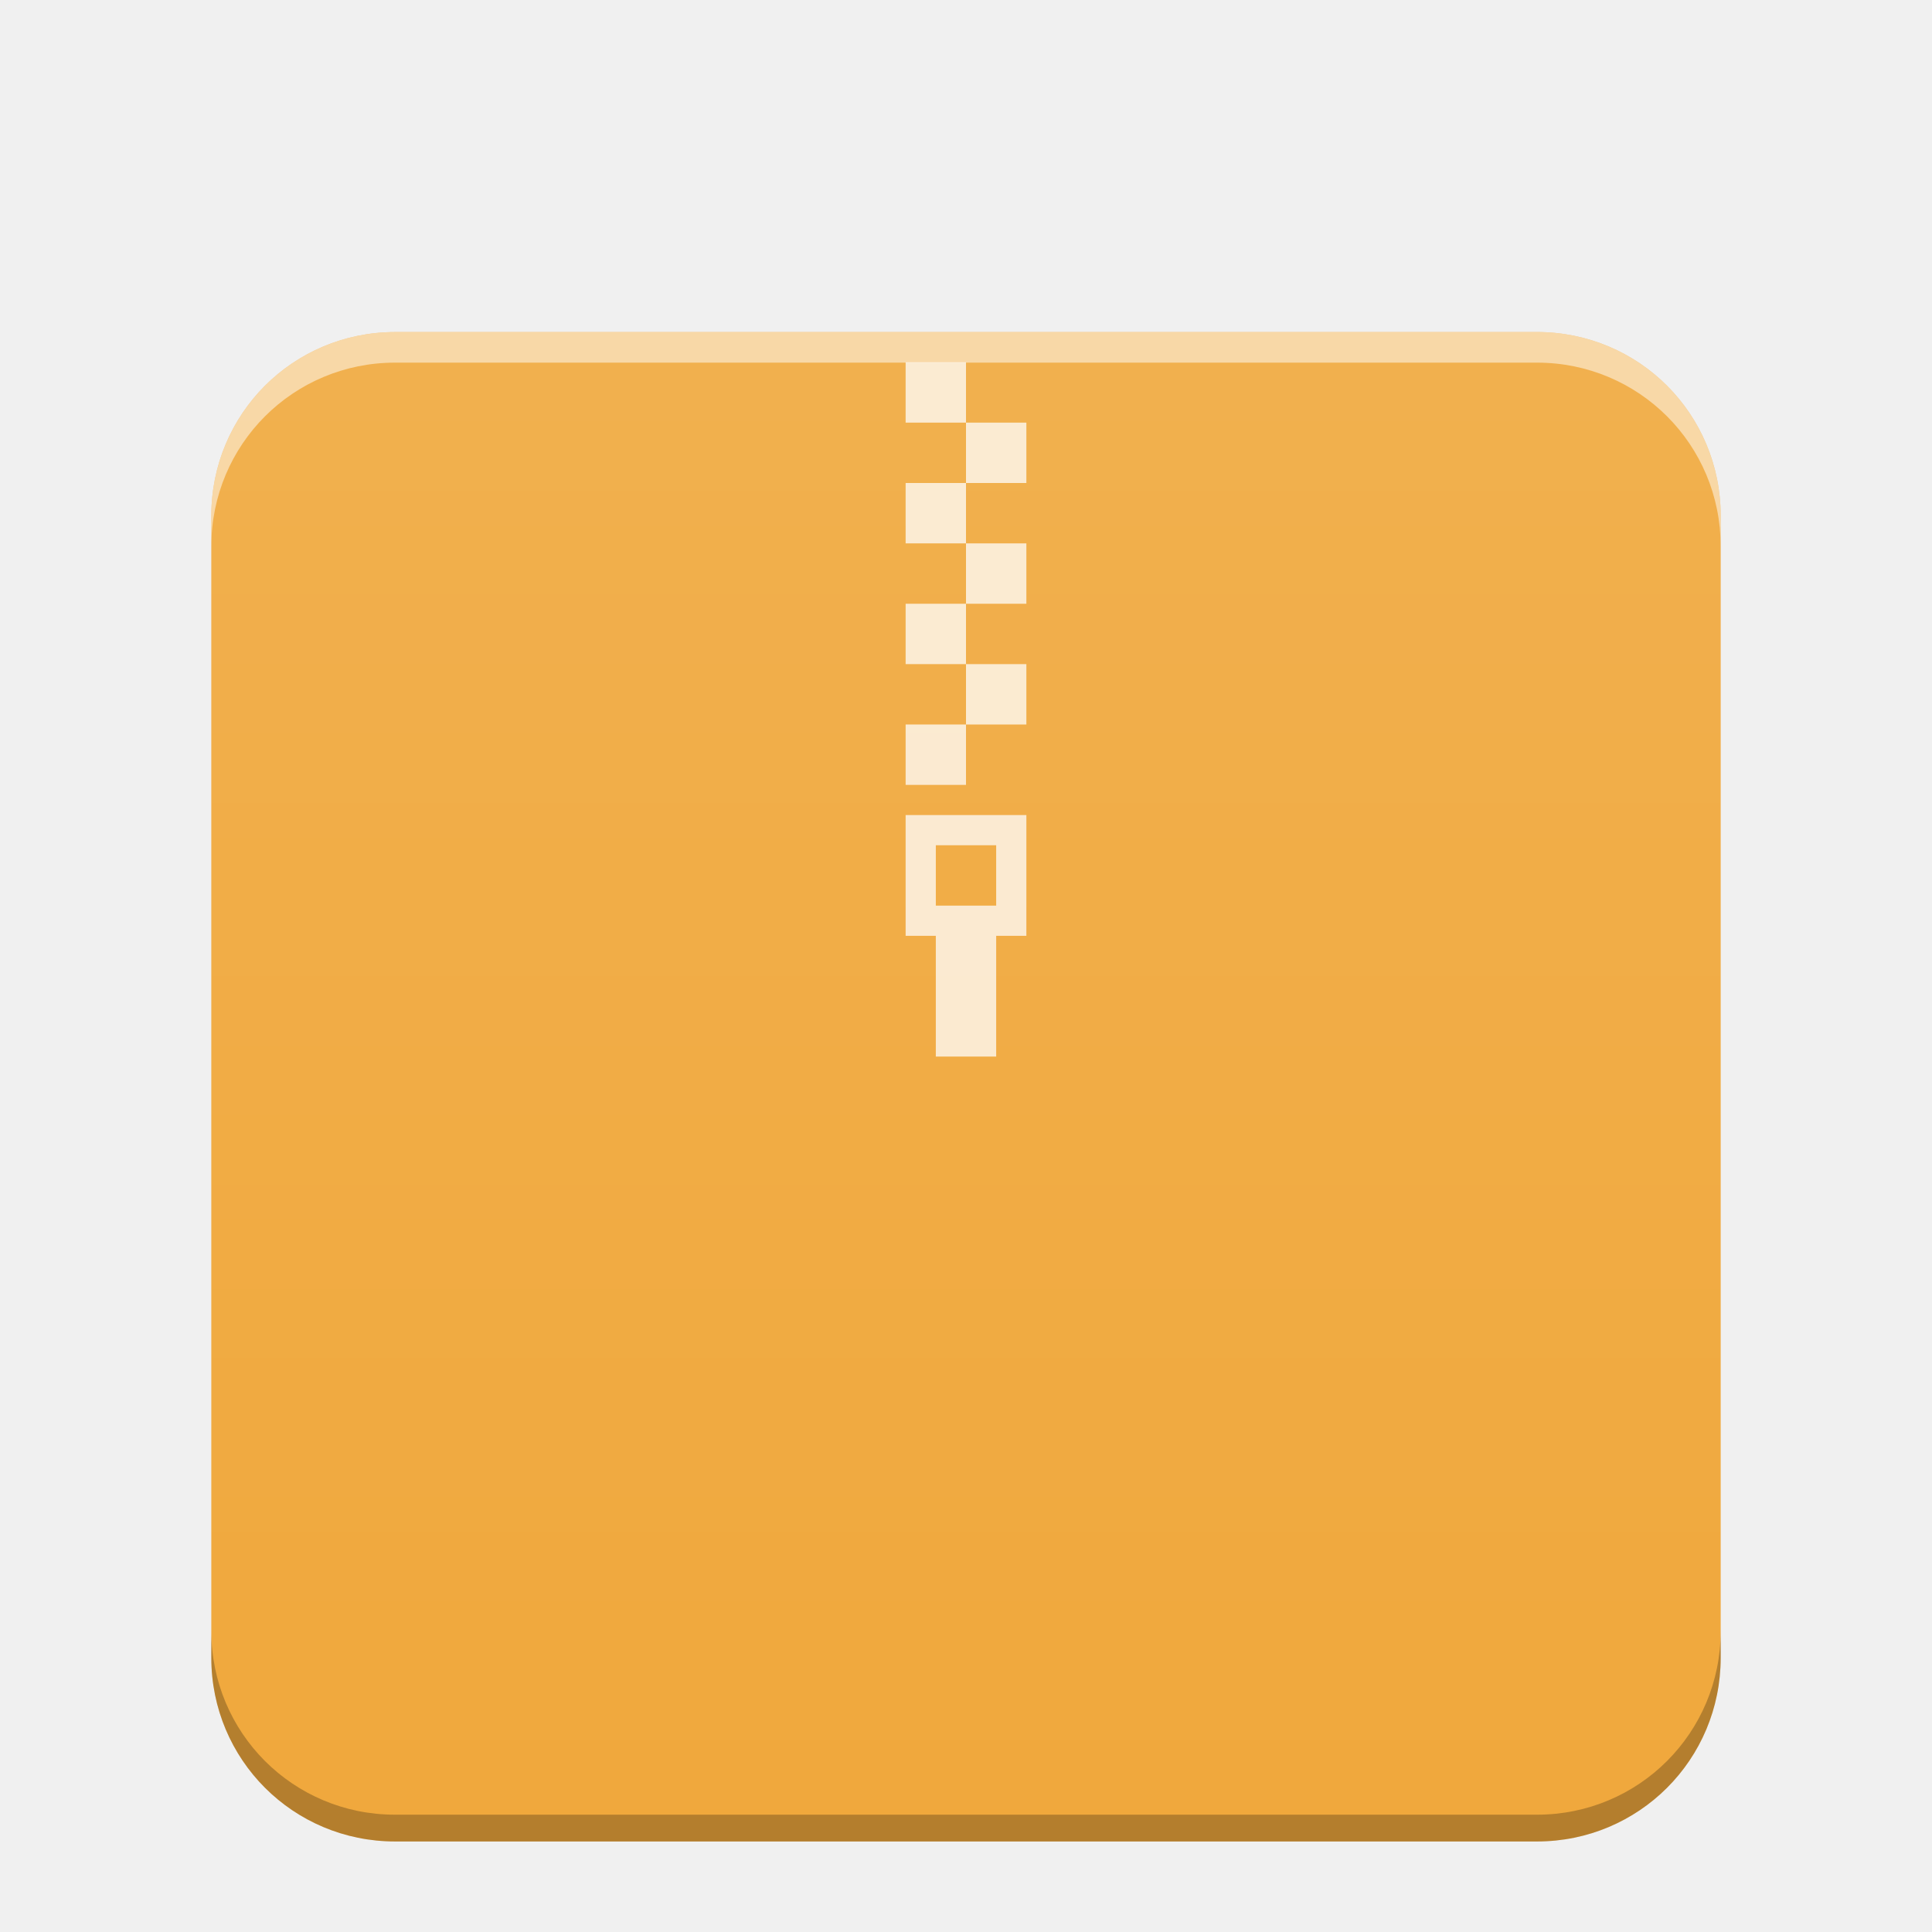
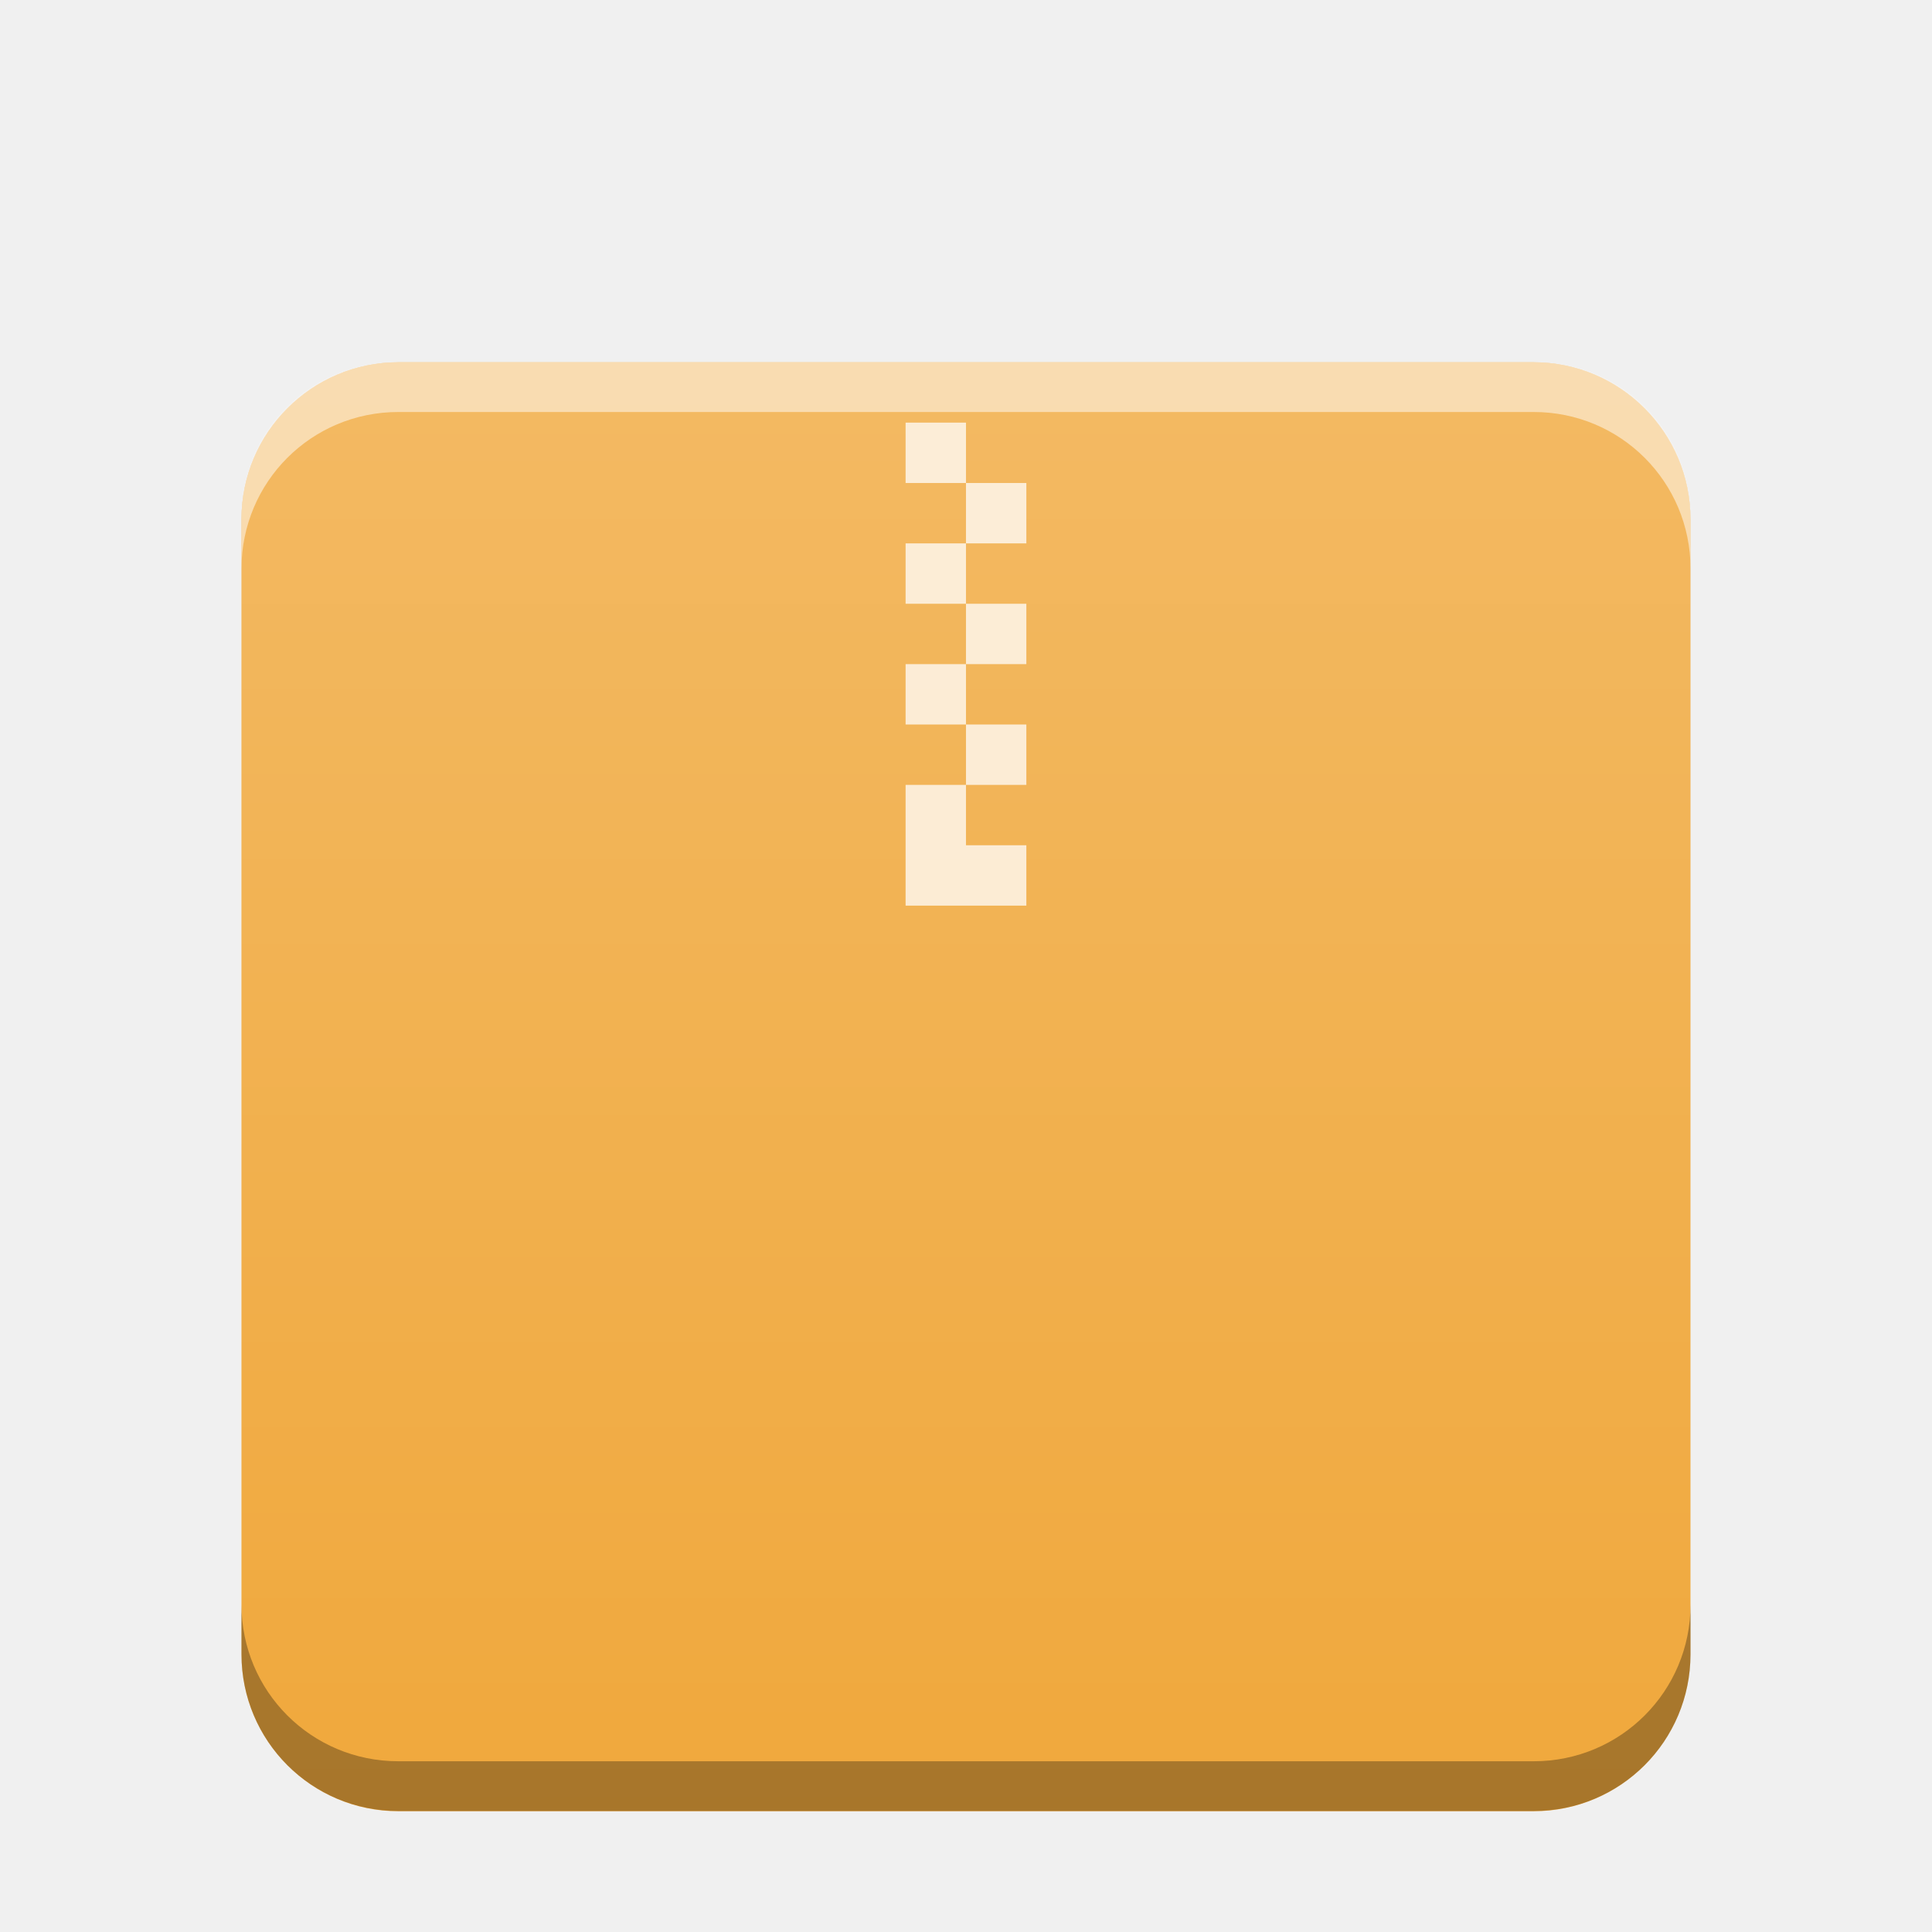
- <svg xmlns="http://www.w3.org/2000/svg" xmlns:xlink="http://www.w3.org/1999/xlink" width="64" version="1.1" viewBox="0 0 64 64" height="64" id="svg2">
-   <defs id="defs4">
+ <svg xmlns="http://www.w3.org/2000/svg" xmlns:xlink="http://www.w3.org/1999/xlink" width="32" version="1.1" height="32" id="svg16">
+   <defs id="defs5455">
+     <linearGradient id="linearGradient4300-3">
+       <stop id="stop4302-0" stop-color="#f39c12" />
+       <stop offset="1" id="stop4304-0" stop-color="#f9a11f" />
+     </linearGradient>
    <linearGradient id="linearGradient6251">
-       <stop style="stop-color:#ffffff;stop-opacity:0" offset="0" id="stop6253" />
-       <stop style="stop-color:#ffffff;stop-opacity:0.2" offset="1" id="stop6255" />
+       <stop id="stop6253" stop-color="#ffffff" stop-opacity="0" />
+       <stop id="stop6255" offset="1" stop-color="#ffffff" stop-opacity="0.2" />
    </linearGradient>
-     <linearGradient xlink:href="#linearGradient6251" id="linearGradient832" gradientUnits="userSpaceOnUse" gradientTransform="matrix(1,0,0,0.8458734,-47,-272.7346)" x1="58" y1="393.953" x2="58" y2="324.659" />
+     <linearGradient xlink:href="#linearGradient6251" id="linearGradient5849-3" gradientUnits="userSpaceOnUse" gradientTransform="matrix(0.48,0,0,0.4060192,362.6514,385.6056)" y1="394.544" x2="0" y2="335.434" />
  </defs>
-   <path style="color:#000000;clip-rule:nonzero;display:inline;overflow:visible;visibility:visible;opacity:1;isolation:auto;mix-blend-mode:normal;color-interpolation:sRGB;color-interpolation-filters:linearRGB;solid-color:#000000;solid-opacity:1;fill:#f0a83c;fill-opacity:1;fill-rule:nonzero;stroke:none;stroke-width:1;stroke-linecap:butt;stroke-linejoin:miter;stroke-miterlimit:4;stroke-dasharray:none;stroke-dashoffset:0;stroke-opacity:1;marker:none;color-rendering:auto;image-rendering:auto;shape-rendering:auto;text-rendering:auto;enable-background:accumulate" d="m 13.084,11 c -0.843,0 -1.645,0.17 -2.373,0.477 C 9.983,11.784 9.327,12.228 8.777,12.777 8.228,13.327 7.784,13.983 7.477,14.711 7.17,15.439 7,16.241 7,17.084 v 37.832 c 0,0.843 0.17,1.645 0.477,2.373 0.307,0.728 0.751,1.384 1.301,1.934 0.55,0.55 1.205,0.994 1.934,1.301 0.728,0.307 1.531,0.477 2.373,0.477 H 50.916 c 0.843,0 1.645,-0.17 2.373,-0.477 0.728,-0.307 1.384,-0.751 1.934,-1.301 0.55,-0.55 0.994,-1.205 1.301,-1.934 C 56.83,56.561 57,55.759 57,54.916 V 17.084 c 0,-0.843 -0.17,-1.645 -0.477,-2.373 -0.307,-0.728 -0.751,-1.384 -1.301,-1.934 -0.55,-0.55 -1.205,-0.994 -1.934,-1.301 -0.728,-0.307 -1.531,-0.477 -2.373,-0.477 z" id="path859" />
-   <path style="opacity:0.75;fill:#ffffff;fill-opacity:1" d="m 30,12 v 2 h 2 v -2 z m 2,2 v 2 h 2 v -2 z m 0,2 h -2 v 2 h 2 z m 0,2 v 2 h 2 v -2 z m 0,2 h -2 v 2 h 2 z m 0,2 v 2 h 2 v -2 z m 0,2 h -2 v 2 h 2 z m -2,3 v 4 h 1 v 4 h 2 v -4 h 1 v -4 z m 1,1 h 2 v 2 h -2 z" id="rect4173-3-3-7" />
-   <path style="color:#000000;clip-rule:nonzero;display:inline;overflow:visible;visibility:visible;opacity:0.552;isolation:auto;mix-blend-mode:normal;color-interpolation:sRGB;color-interpolation-filters:linearRGB;solid-color:#000000;solid-opacity:1;fill:url(#linearGradient832);fill-opacity:1;fill-rule:nonzero;stroke:none;stroke-width:1;stroke-linecap:butt;stroke-linejoin:miter;stroke-miterlimit:4;stroke-dasharray:none;stroke-dashoffset:0;stroke-opacity:1;marker:none;color-rendering:auto;image-rendering:auto;shape-rendering:auto;text-rendering:auto;enable-background:accumulate" d="m 13.084,11 c -0.843,0 -1.645,0.17 -2.373,0.477 C 9.983,11.784 9.327,12.228 8.777,12.777 8.228,13.327 7.784,13.983 7.477,14.711 7.17,15.439 7,16.241 7,17.084 v 37.832 c 0,0.843 0.17,1.645 0.477,2.373 0.307,0.728 0.751,1.384 1.301,1.934 0.55,0.55 1.205,0.994 1.934,1.301 0.728,0.307 1.531,0.477 2.373,0.477 H 50.916 c 0.843,0 1.645,-0.17 2.373,-0.477 0.728,-0.307 1.384,-0.751 1.934,-1.301 0.55,-0.55 0.994,-1.205 1.301,-1.934 C 56.83,56.561 57,55.759 57,54.916 V 17.084 c 0,-0.843 -0.17,-1.645 -0.477,-2.373 -0.307,-0.728 -0.751,-1.384 -1.301,-1.934 -0.55,-0.55 -1.205,-0.994 -1.934,-1.301 -0.728,-0.307 -1.531,-0.477 -2.373,-0.477 z" id="path824" />
-   <path style="color:#000000;clip-rule:nonzero;display:inline;overflow:visible;visibility:visible;opacity:0.5;isolation:auto;mix-blend-mode:normal;color-interpolation:sRGB;color-interpolation-filters:linearRGB;solid-color:#000000;solid-opacity:1;fill:#ffffff;fill-opacity:1;fill-rule:nonzero;stroke:none;stroke-width:1;stroke-linecap:butt;stroke-linejoin:miter;stroke-miterlimit:4;stroke-dasharray:none;stroke-dashoffset:0;stroke-opacity:1;marker:none;color-rendering:auto;image-rendering:auto;shape-rendering:auto;text-rendering:auto;enable-background:accumulate" d="m 13.084,11 c -0.843,0 -1.645,0.17 -2.373,0.477 C 9.983,11.784 9.327,12.228 8.777,12.777 8.228,13.327 7.784,13.983 7.477,14.711 7.17,15.439 7,16.241 7,17.084 v 1.014 c 0,-0.843 0.17,-1.645 0.477,-2.373 0.307,-0.728 0.751,-1.384 1.301,-1.934 0.55,-0.55 1.205,-0.994 1.934,-1.301 0.728,-0.307 1.531,-0.477 2.373,-0.477 H 50.916 c 0.843,0 1.645,0.17 2.373,0.477 0.728,0.307 1.384,0.751 1.934,1.301 0.55,0.55 0.994,1.205 1.301,1.934 C 56.83,16.453 57,17.255 57,18.098 v -1.014 c 0,-0.843 -0.17,-1.645 -0.477,-2.373 -0.307,-0.728 -0.751,-1.384 -1.301,-1.934 -0.55,-0.55 -1.205,-0.994 -1.934,-1.301 -0.728,-0.307 -1.531,-0.477 -2.373,-0.477 z" id="path824-2-6" />
-   <path style="color:#000000;clip-rule:nonzero;display:inline;overflow:visible;visibility:visible;opacity:0.25;isolation:auto;mix-blend-mode:normal;color-interpolation:sRGB;color-interpolation-filters:linearRGB;solid-color:#000000;solid-opacity:1;fill:#000000;fill-opacity:1;fill-rule:nonzero;stroke:none;stroke-width:1;stroke-linecap:butt;stroke-linejoin:miter;stroke-miterlimit:4;stroke-dasharray:none;stroke-dashoffset:0;stroke-opacity:1;marker:none;color-rendering:auto;image-rendering:auto;shape-rendering:auto;text-rendering:auto;enable-background:accumulate" d="m 57,54.029 c 0,0.843 -0.17,1.645 -0.477,2.373 -0.307,0.728 -0.751,1.384 -1.301,1.934 -0.55,0.55 -1.205,0.994 -1.934,1.301 -0.728,0.307 -1.531,0.477 -2.373,0.477 H 13.084 c -0.843,0 -1.645,-0.17 -2.373,-0.477 C 9.983,59.33 9.327,58.886 8.777,58.336 8.228,57.786 7.784,57.131 7.477,56.402 7.17,55.674 7,54.872 7,54.029 v 0.887 c 0,0.843 0.17,1.645 0.477,2.373 0.307,0.728 0.751,1.384 1.301,1.934 0.55,0.55 1.205,0.994 1.934,1.301 0.728,0.307 1.531,0.477 2.373,0.477 H 50.916 c 0.843,0 1.645,-0.17 2.373,-0.477 0.728,-0.307 1.384,-0.751 1.934,-1.301 0.55,-0.55 0.994,-1.205 1.301,-1.934 C 56.83,56.561 57,55.759 57,54.916 Z" id="path947" />
+   <g id="layer1" transform="matrix(1 0 0 1 -384.5714 -515.798)">
+     <g id="g858">
+       <rect style="color:#000000;isolation:auto;mix-blend-mode:normal;color-interpolation:sRGB;color-interpolation-filters:linearRGB;solid-color:#000000;solid-opacity:1;fill:#f0a83c;fill-opacity:1;color-rendering:auto;image-rendering:auto;shape-rendering:auto" ry="2.598" isolation="auto" mix-blend-mode="normal" id="rect5837-5" width="24" height="24" x="388.571" y="521.798" />
+       <path isolation="auto" mix-blend-mode="normal" id="path5843-7" d="m 399.571,522.798 v 1 h 1 v -1 z m 1,1 v 1 h 1 v -1 z m 0,1 h -1 v 1 h 1 z m 0,1 v 1 h 1 v -1 z m 0,1 h -1 v 1 h 1 z m 0,1 v 1 h 1 v -1 z m 0,1 h -1 v 0.561 1.439 h 2 v -1 h -1 z" style="color:#000000;opacity:0.75;isolation:auto;mix-blend-mode:normal;color-interpolation:sRGB;color-interpolation-filters:linearRGB;solid-color:#000000;solid-opacity:1;fill:#ffffff;stroke-width:2;stroke-linecap:square;color-rendering:auto;image-rendering:auto;shape-rendering:auto" />
+       <rect ry="2.55" style="color:#000000;isolation:auto;mix-blend-mode:normal;color-interpolation:sRGB;color-interpolation-filters:linearRGB;solid-color:#000000;solid-opacity:1;fill:url(#linearGradient5849-3);color-rendering:auto;image-rendering:auto;shape-rendering:auto" isolation="auto" mix-blend-mode="normal" y="521.798" x="388.571" height="24" width="24" id="rect5847-5" />
+       <path id="path850" d="m 391.169,521.798 c -1.439,0 -2.598,1.158 -2.598,2.598 v 0.824 c 0,-1.439 1.158,-2.598 2.598,-2.598 h 18.805 c 1.439,0 2.598,1.158 2.598,2.598 v -0.824 c 0,-1.439 -1.158,-2.598 -2.598,-2.598 z" style="color:#000000;opacity:0.5;isolation:auto;mix-blend-mode:normal;color-interpolation:sRGB;color-interpolation-filters:linearRGB;solid-color:#000000;solid-opacity:1;fill:#ffffff;color-rendering:auto;image-rendering:auto;shape-rendering:auto" />
+       <path id="rect5837-3" d="m 388.571,542.372 v 0.822 c 0,1.439 1.158,2.6 2.598,2.6 h 18.805 c 1.439,0 2.598,-1.16 2.598,-2.6 v -0.822 c 0,1.439 -1.158,2.598 -2.598,2.598 h -18.805 c -1.439,0 -2.598,-1.158 -2.598,-2.598 z" style="color:#000000;opacity:0.3;isolation:auto;mix-blend-mode:normal;color-interpolation:sRGB;color-interpolation-filters:linearRGB;solid-color:#000000;solid-opacity:1;fill:#000000;fill-opacity:1;color-rendering:auto;image-rendering:auto;shape-rendering:auto" />
+     </g>
+   </g>
</svg>
